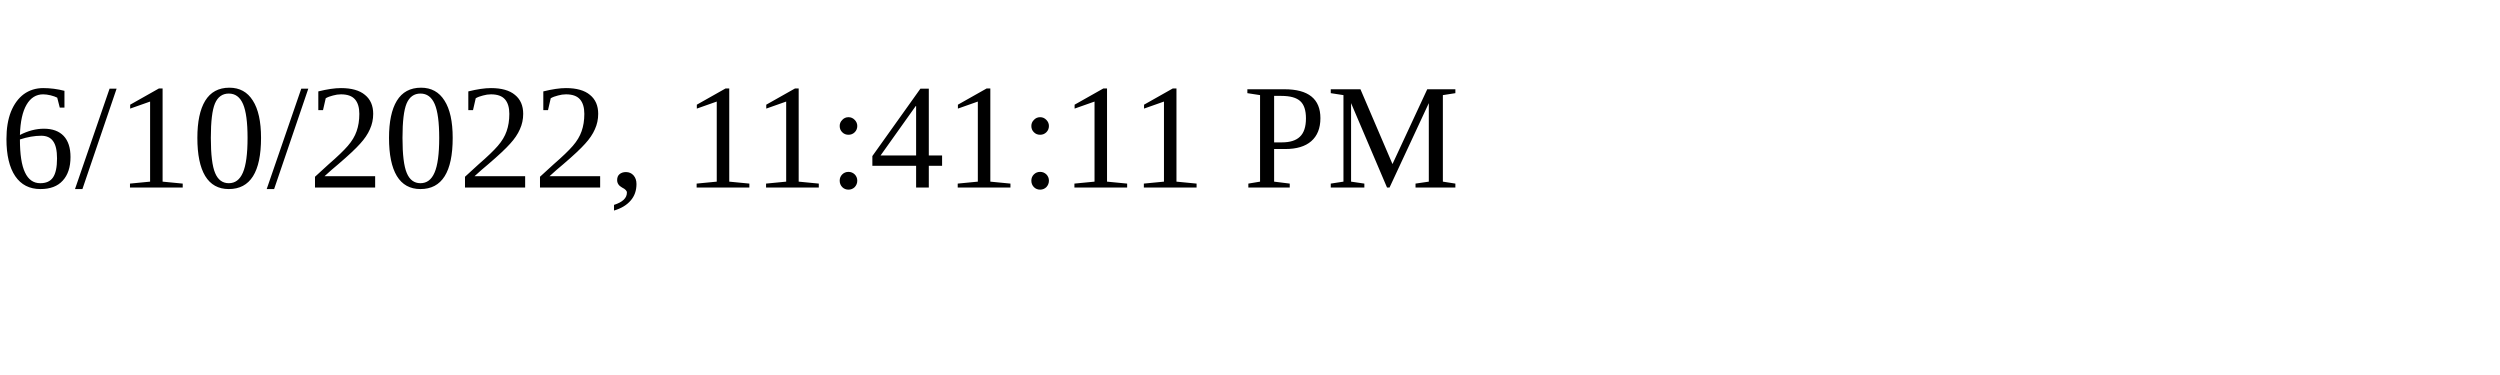
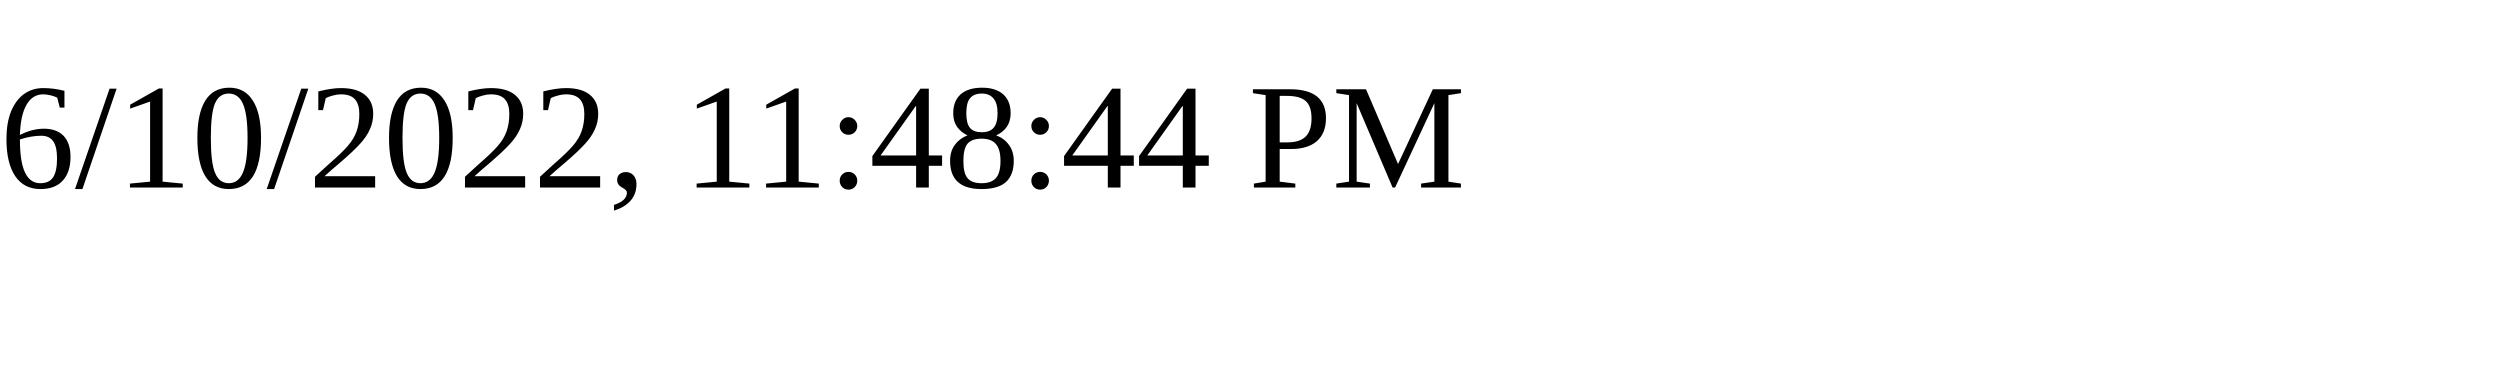
<svg xmlns="http://www.w3.org/2000/svg" height="30" width="200">
-   <text x="0" y="15">6/10/2022, 11:41:11 PM</text>
+   <text x="0" y="15">6/10/2022, 11:48:44 PM</text>
</svg>
